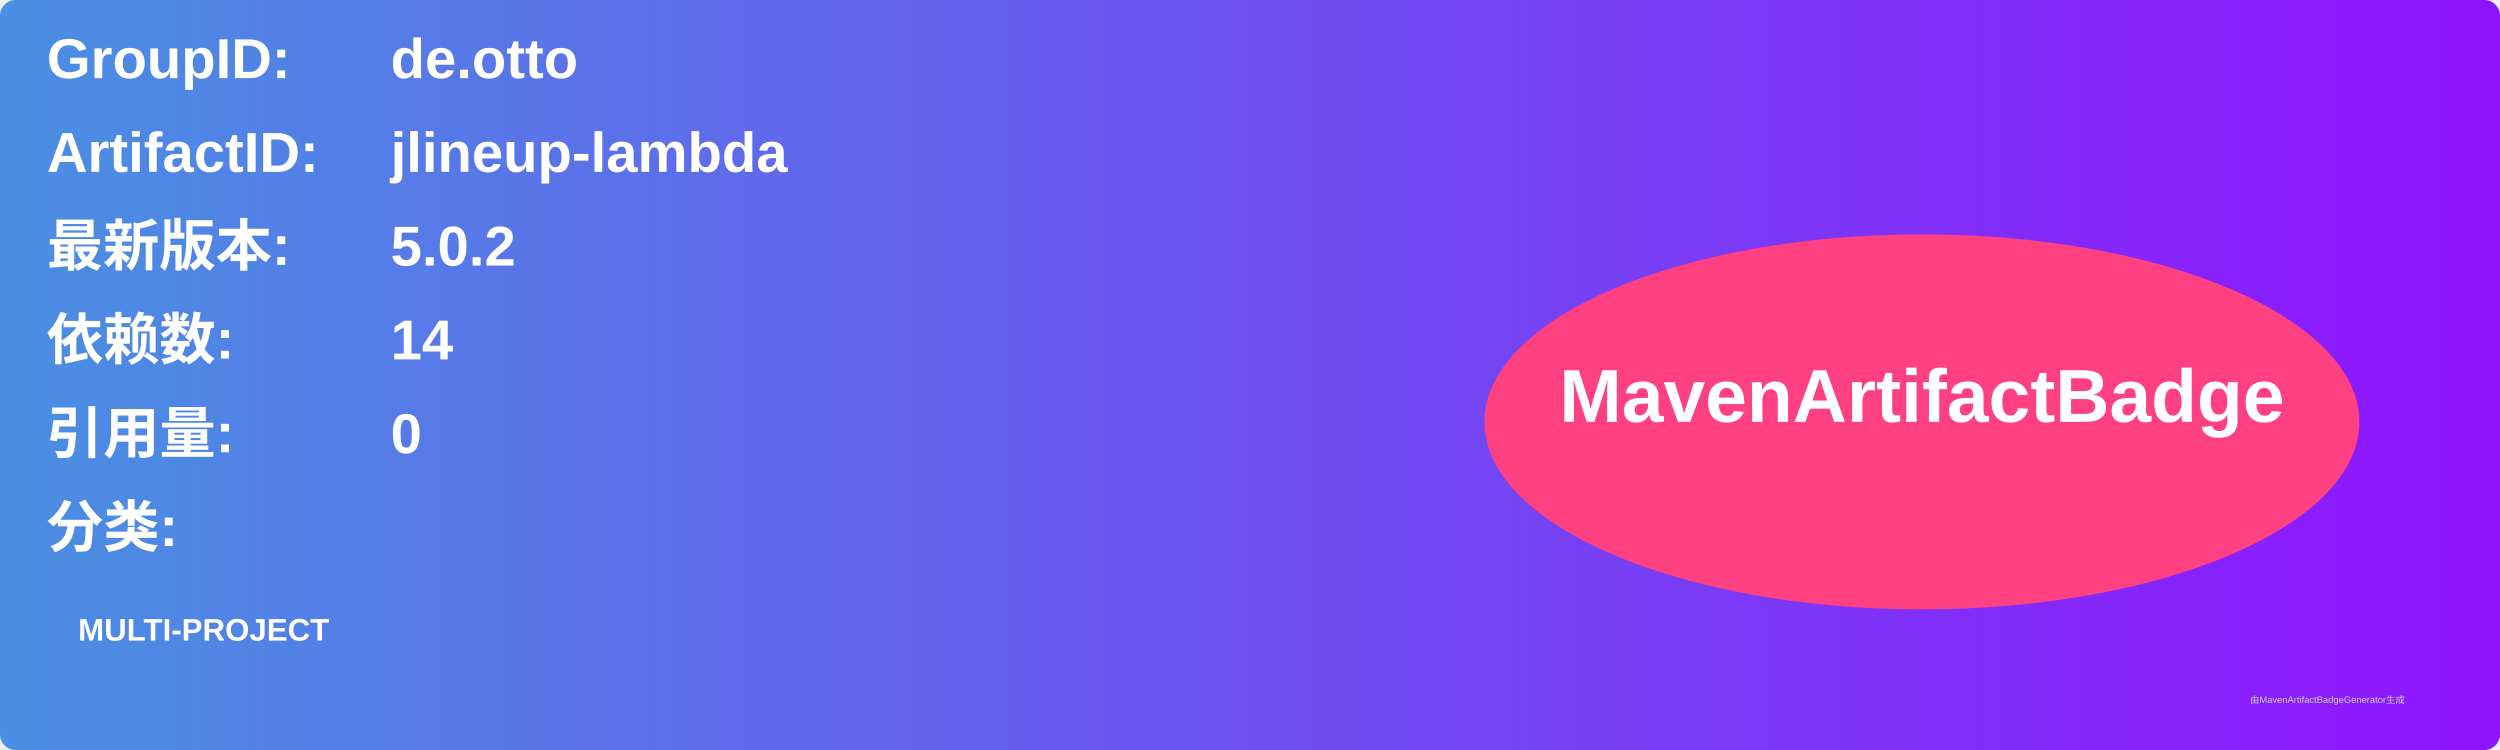
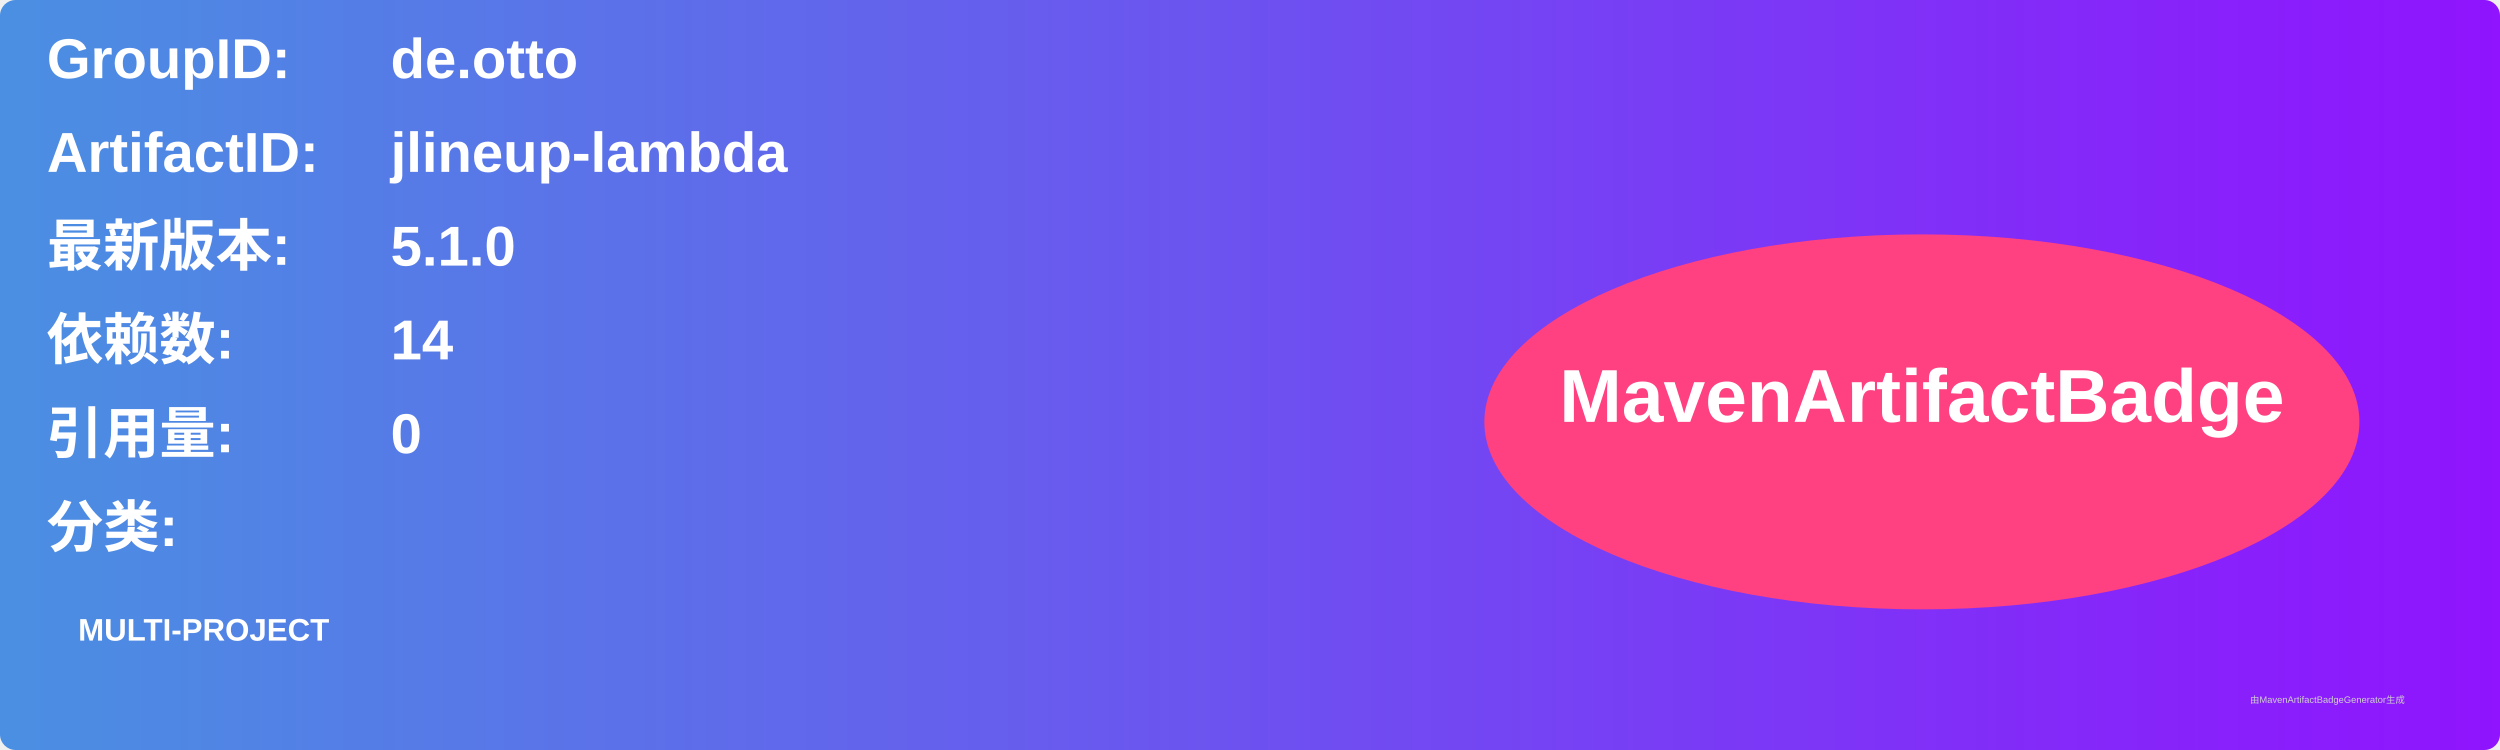
<svg xmlns="http://www.w3.org/2000/svg" width="800" height="240" viewBox="0 0 800 240">
  <linearGradient id="grad" x1="0%" y1="0%" x2="100%" y2="0%">
    <stop offset="0%" stop-color="#4a90e2" />
    <stop offset="100%" stop-color="#9013fe" />
  </linearGradient>
  <rect width="100%" height="100%" rx="5" ry="5" fill="url(#grad)" />
  <g transform="translate(15, 15)">
    <text x="0" y="10" font-family="Arial" font-size="18" fill="white" font-weight="bold" width="260">GroupID:</text>
    <text x="110" y="10" font-family="Arial" font-size="18" fill="white" font-weight="bold" width="460">de.otto</text>
    <text x="0" y="40" font-family="Arial" font-size="18" fill="white" font-weight="bold" width="260">ArtifactID:</text>
    <text x="110" y="40" font-family="Arial" font-size="18" fill="white" font-weight="bold" width="460">jlineup-lambda</text>
    <text x="0" y="70" font-family="Arial" font-size="18" fill="white" font-weight="bold">最新版本:</text>
    <text x="110" y="70" font-family="Arial" font-size="18" fill="white" font-weight="bold">
-       <tspan font-weight="bold">5.0.2</tspan>
+       <tspan font-weight="bold">5.1.0</tspan>
    </text>
    <text x="0" y="100" font-family="Arial" font-size="18" fill="white" font-weight="bold">依赖数: </text>
    <text x="110" y="100" font-family="Arial" font-size="18" fill="white">
      <tspan font-weight="bold">14</tspan>
    </text>
    <text x="0" y="130" font-family="Arial" font-size="18" fill="white" font-weight="bold">引用量: </text>
    <text x="110" y="130" font-family="Arial" font-size="18" fill="white">
      <tspan font-weight="bold">0</tspan>
    </text>
    <text x="0" y="160" font-family="Arial" font-size="18" fill="white" font-weight="bold">分类:</text>
    <text x="10" y="190" font-family="Arial" font-size="10" fill="white">
      <tspan font-weight="bold">MULTI-PROJECT</tspan>
    </text>
    <ellipse cx="600" cy="120" rx="140" ry="60" fill="#ff4081" />
    <text x="600" y="120" text-anchor="middle" font-family="Arial" font-size="24" fill="white" font-weight="bold">MavenArtifactBadge</text>
  </g>
  <text x="720" y="225" font-family="Arial" font-size="3" fill="#d0d0d0">由MavenArtifactBadgeGenerator生成</text>
</svg>
